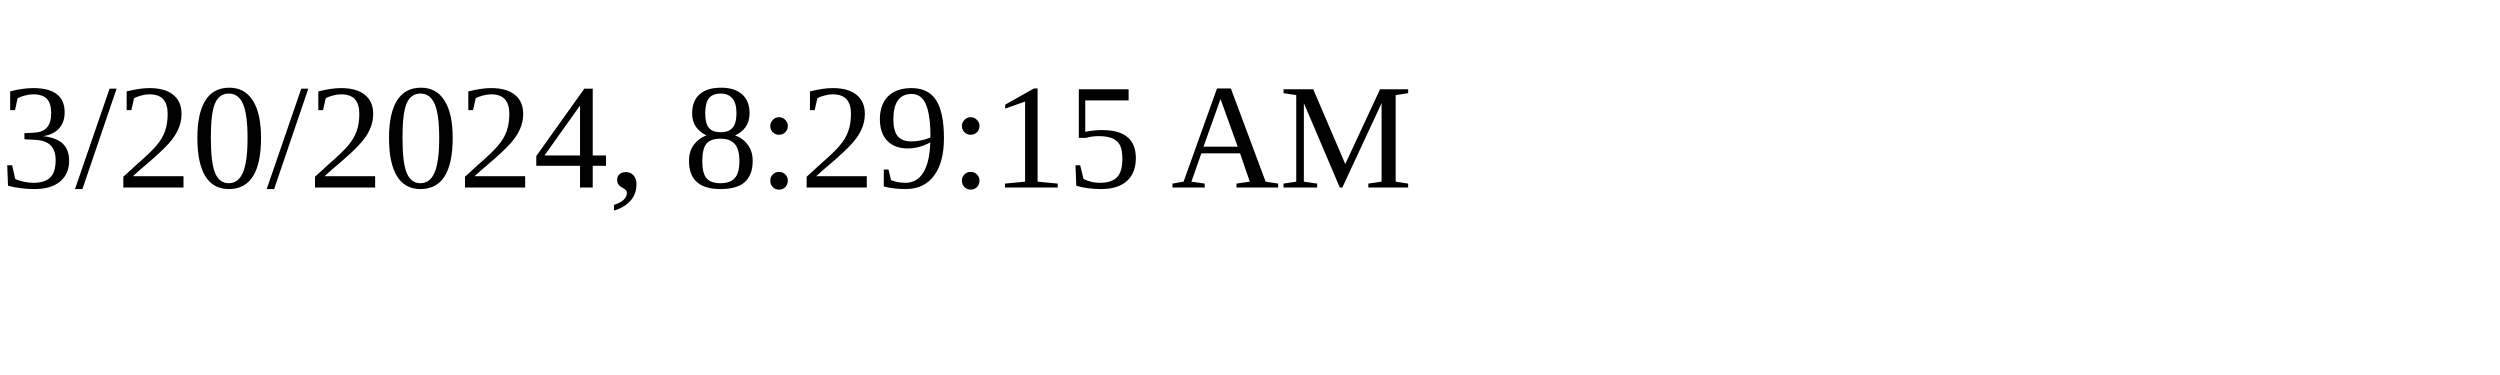
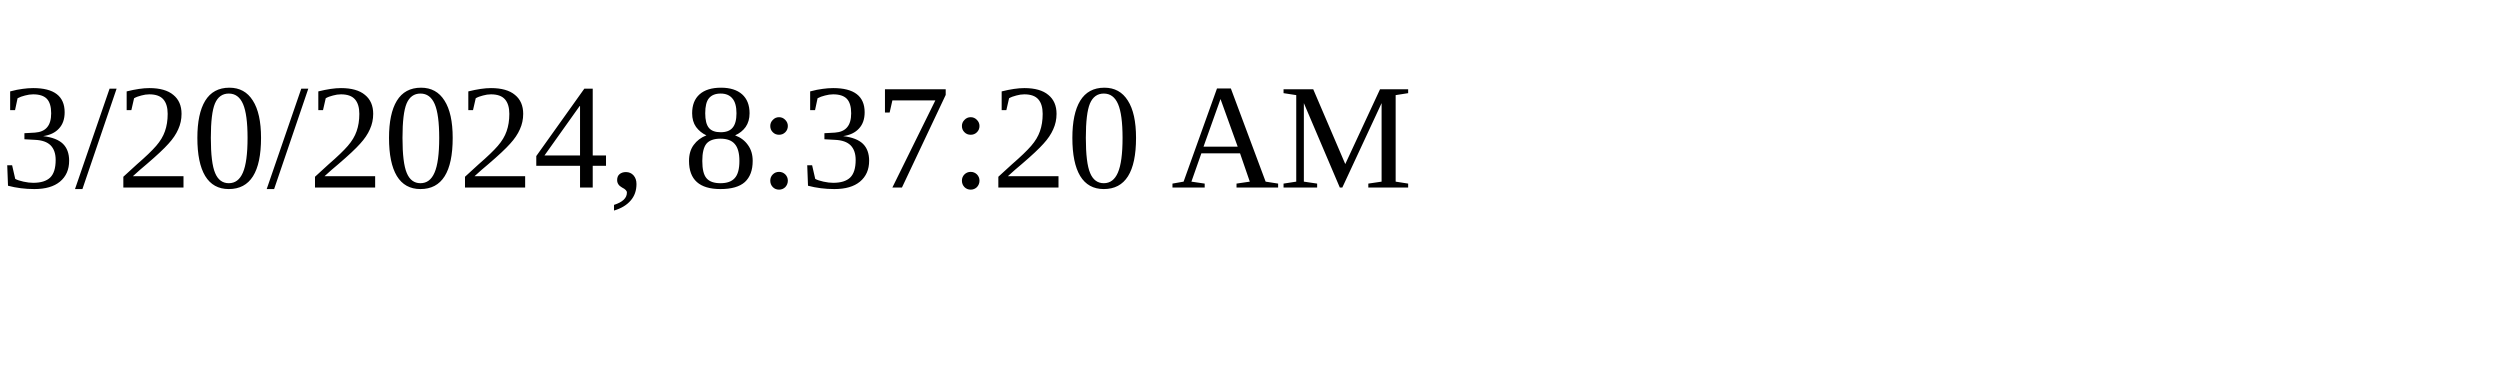
<svg xmlns="http://www.w3.org/2000/svg" height="30" width="200">
-   <text x="0" y="15">3/20/2024, 8:29:15 AM</text>
+   <text x="0" y="15">3/20/2024, 8:37:20 AM</text>
</svg>
